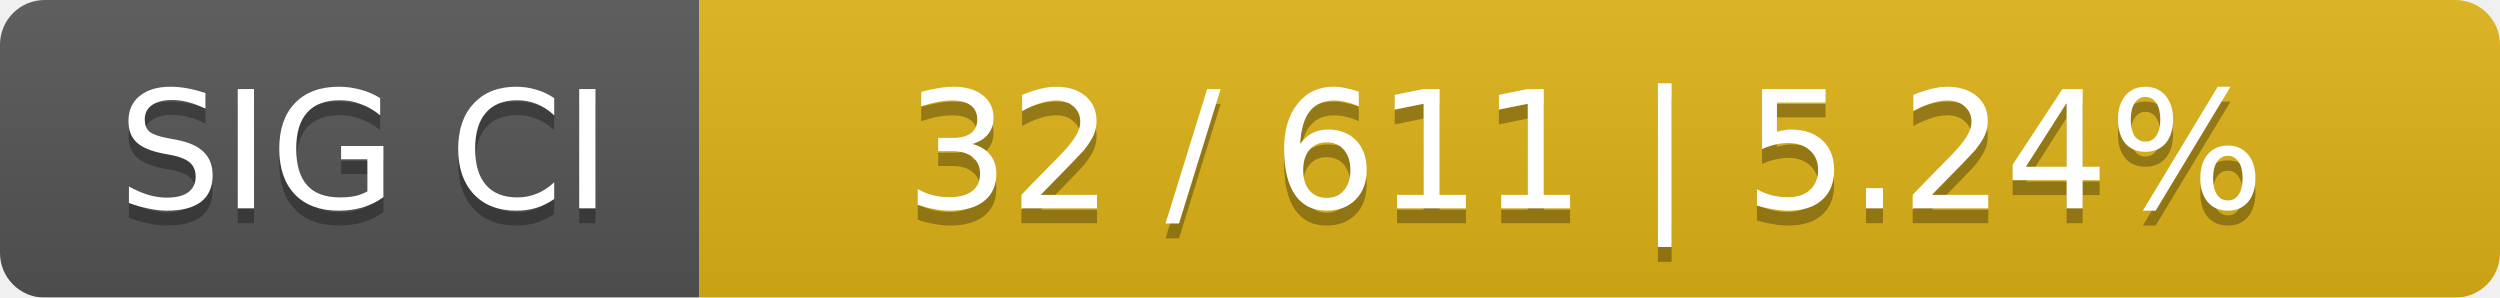
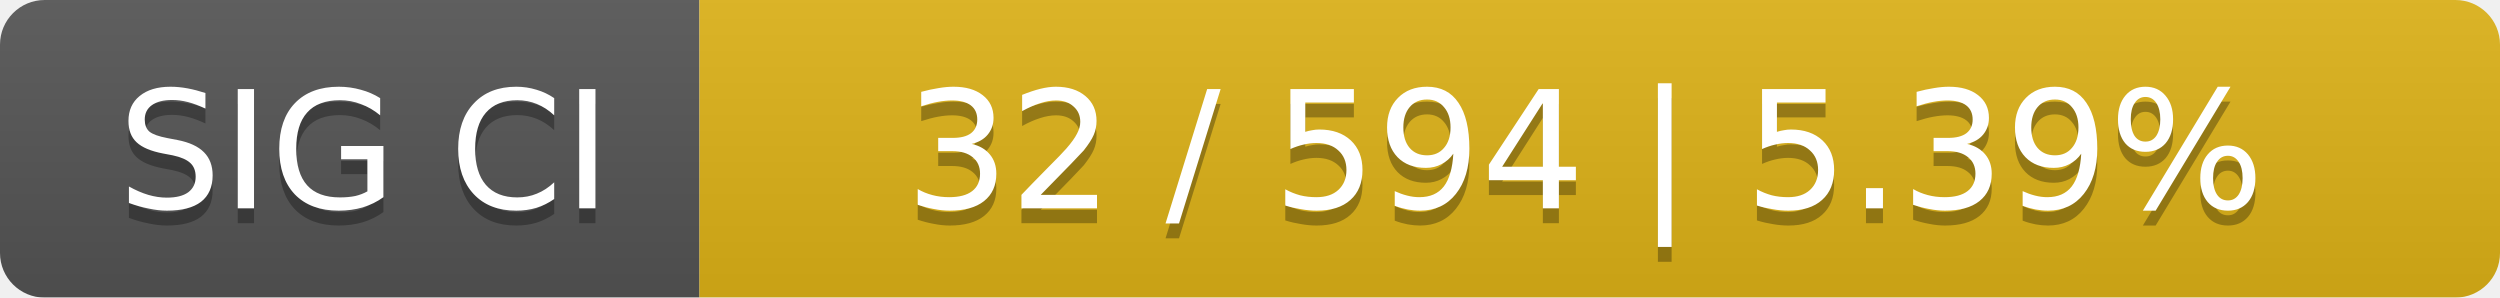
<svg xmlns="http://www.w3.org/2000/svg" width="168" height="20">
  <linearGradient id="smooth" x2="0" y2="100%">
    <stop offset="0" stop-color="#bbb" stop-opacity=".1" />
    <stop offset="1" stop-opacity=".1" />
  </linearGradient>
  <mask id="round">
    <rect width="168" height="20" rx="3" fill="#fff" />
  </mask>
  <g mask="url(#round)">
    <rect width="47" height="20" fill="#555" />
    <rect x="47" width="121" height="20" fill="#dfb317" />
    <rect width="168" height="20" fill="url(#smooth)" />
  </g>
  <g fill="#fff" text-anchor="middle" font-family="DejaVu Sans,Verdana,Geneva,sans-serif" font-size="11">
    <text x="24.5" y="15" fill="#010101" fill-opacity=".3">SIG CI</text>
    <text x="24.5" y="14">SIG CI</text>
-     <text x="106.5" y="15" fill="#010101" fill-opacity=".3">32 / 611    |    5.24%</text>
-     <text x="106.5" y="14">32 / 611    |    5.24%</text>
+     <text x="106.5" y="15" fill="#010101" fill-opacity=".3">32 / 594    |    5.39%</text>
+     <text x="106.5" y="14">32 / 594    |    5.39%</text>
  </g>
</svg>
